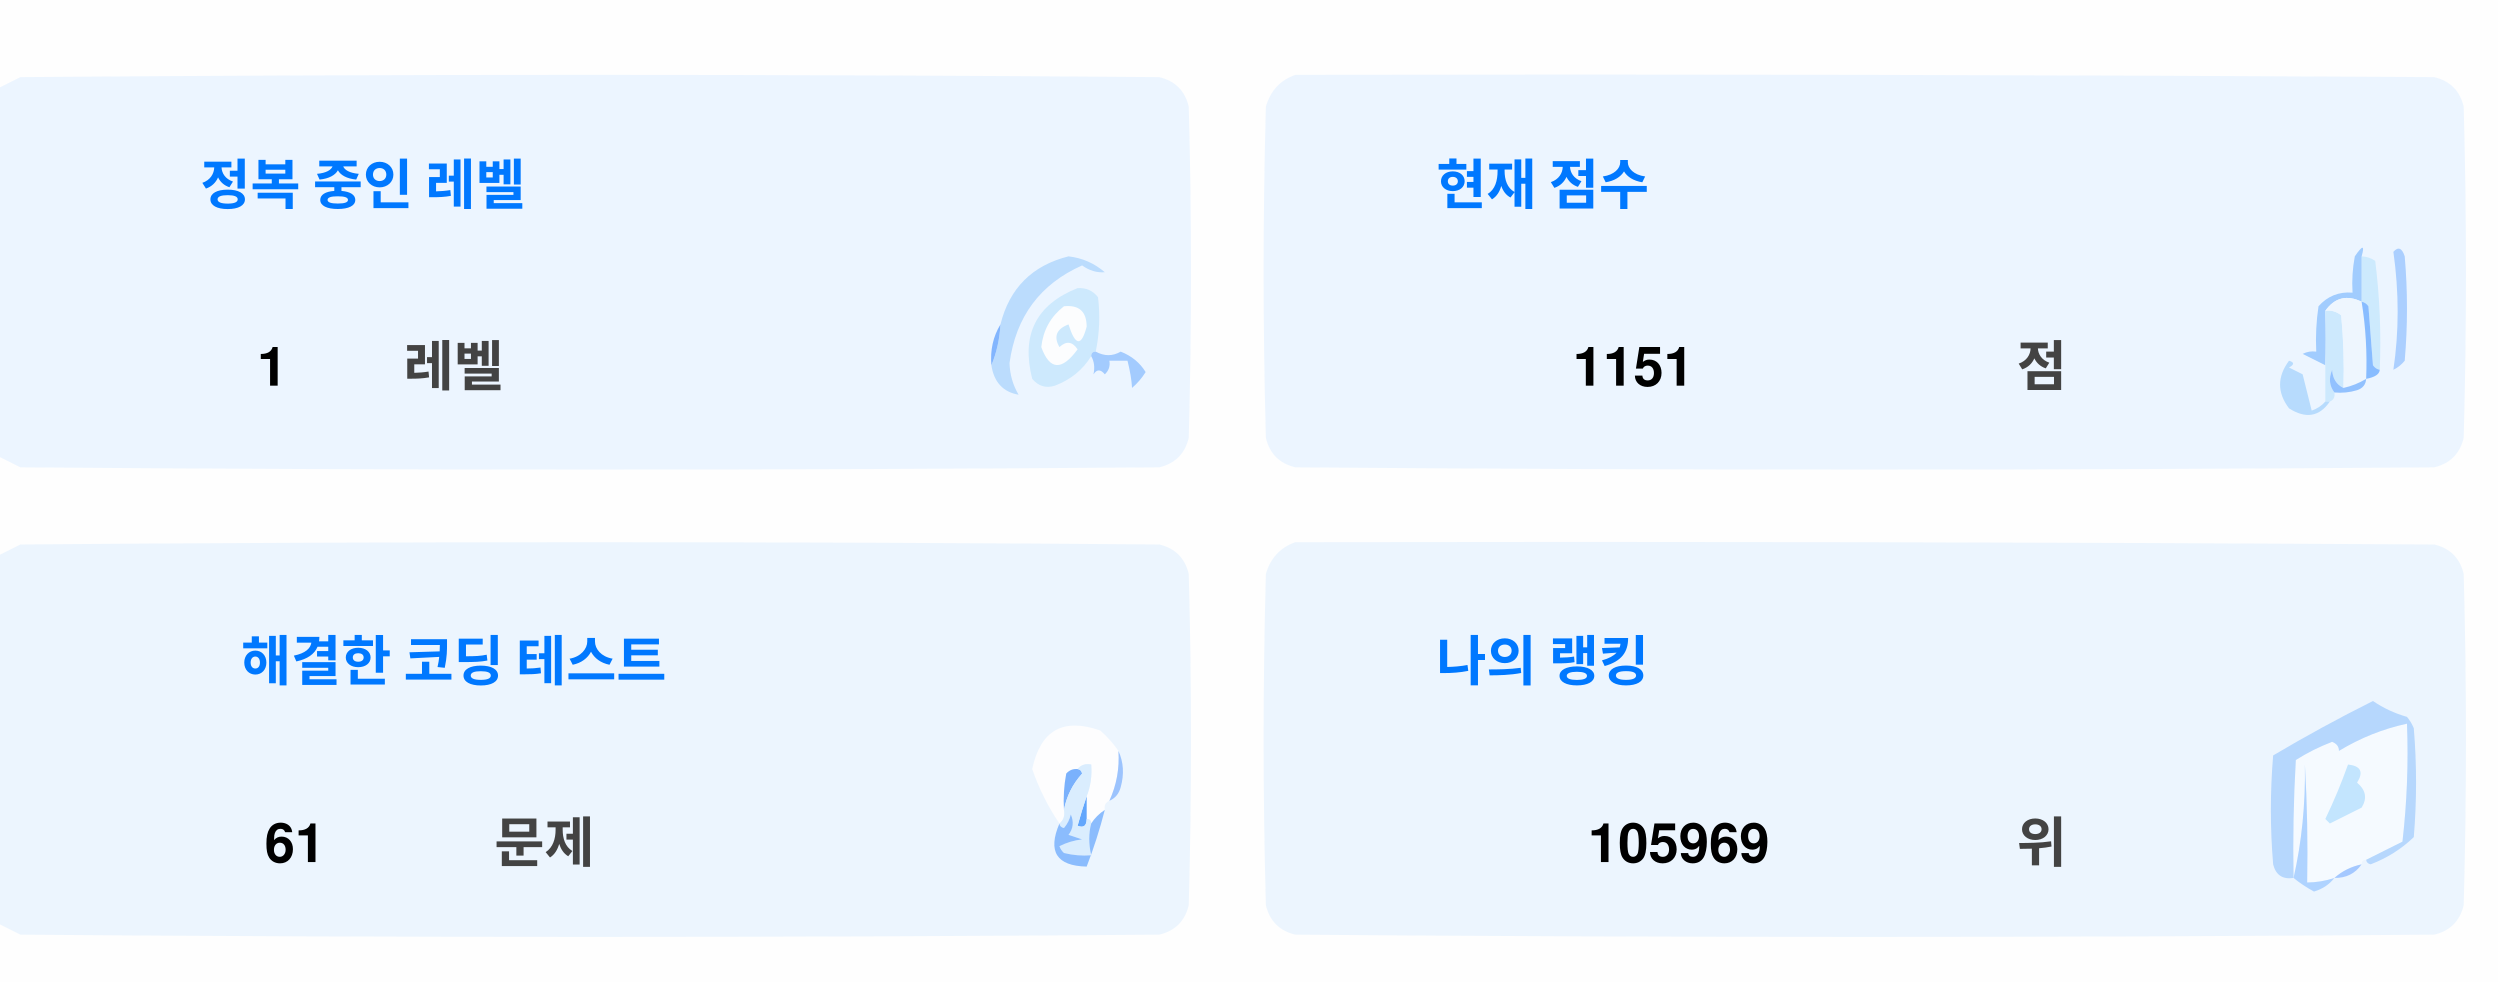
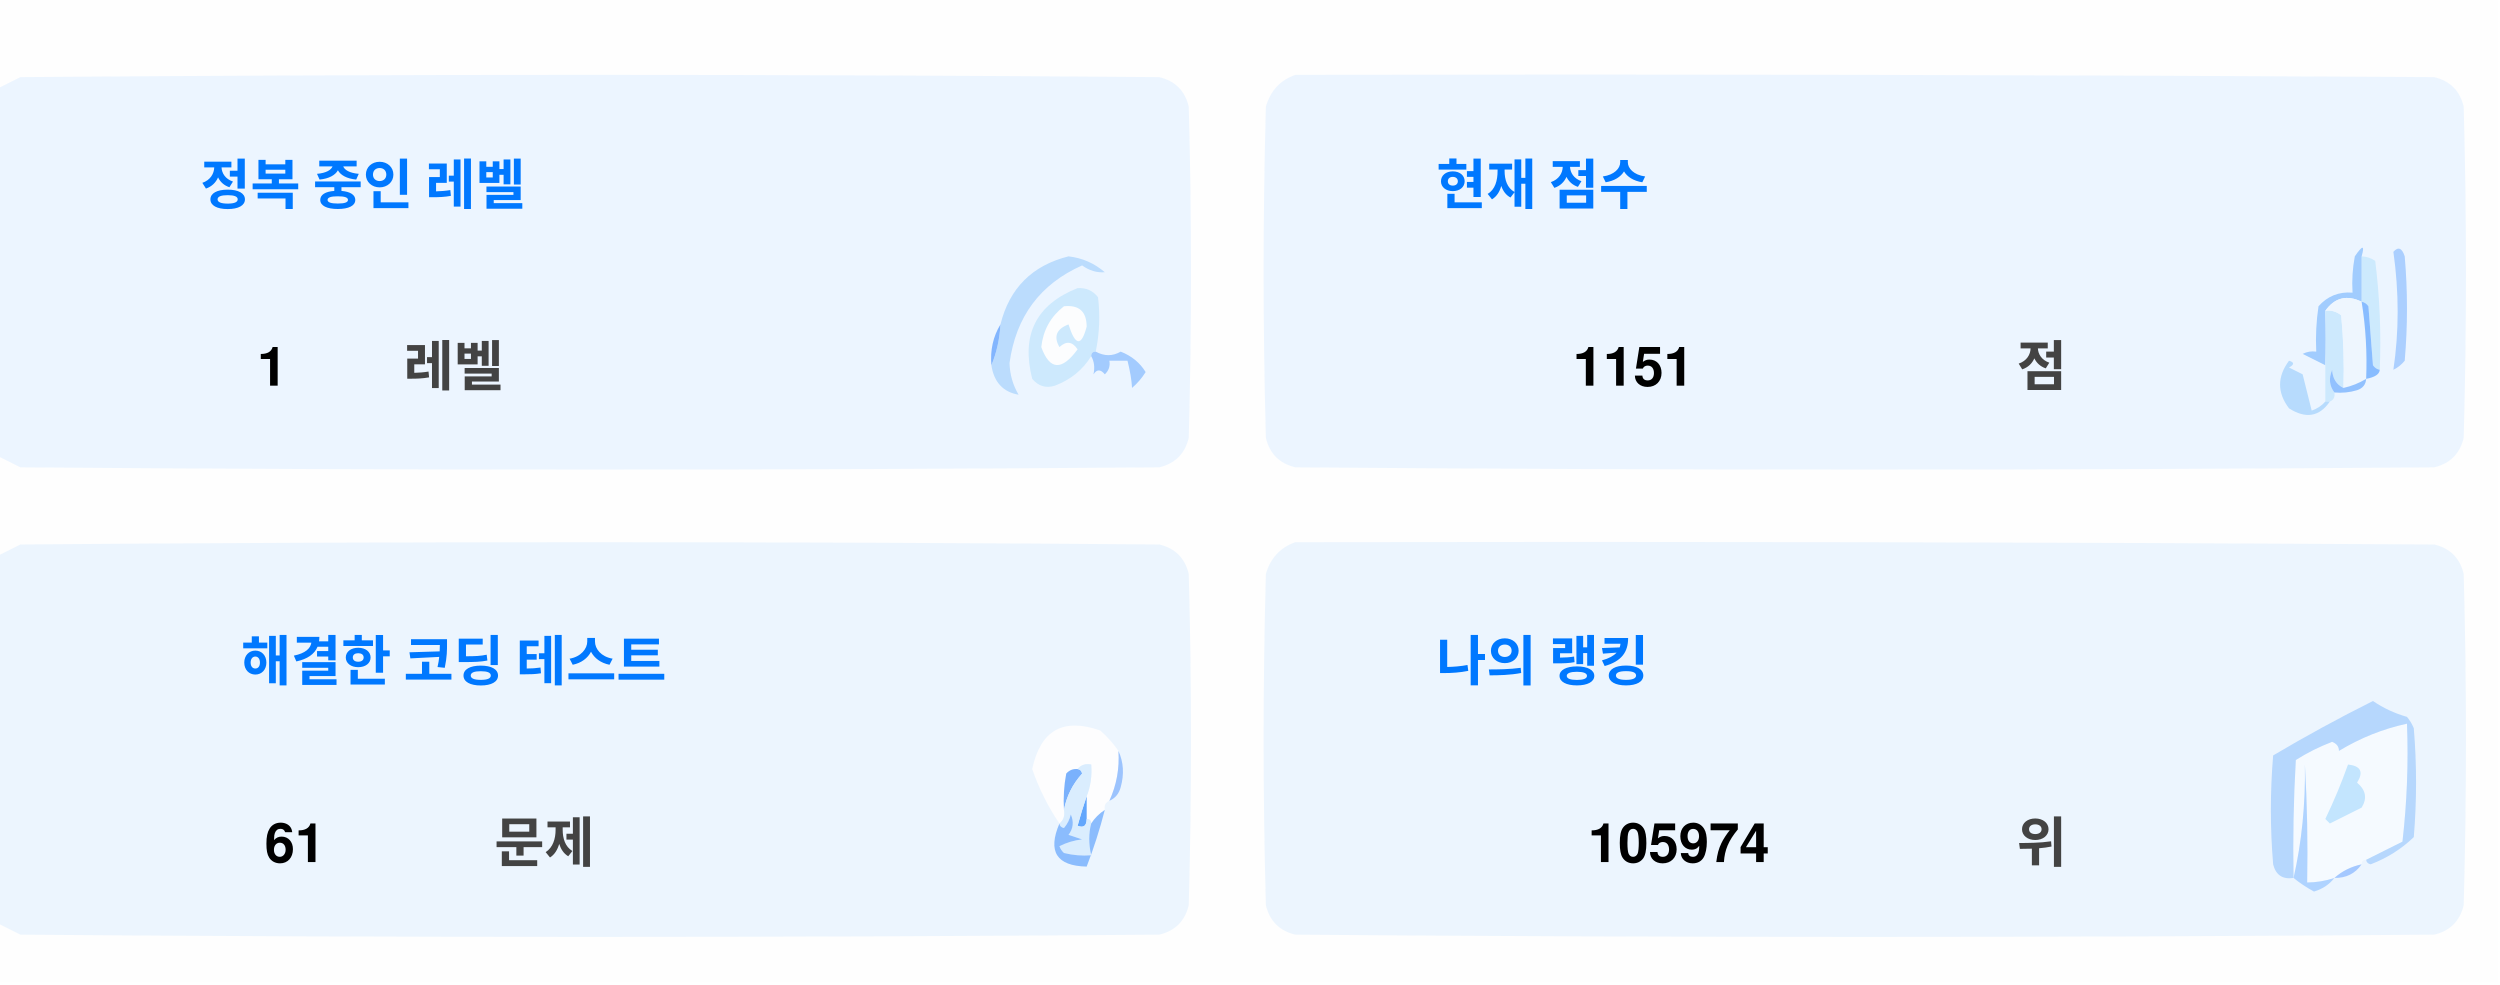
<svg xmlns="http://www.w3.org/2000/svg" version="1.1" width="551px" height="217px" style="shape-rendering:geometricPrecision; text-rendering:geometricPrecision; image-rendering:optimizeQuality; fill-rule:evenodd; clip-rule:evenodd">
  <style>.title {fill: #434343;font-size: 1rem;line-height: 1.5rem;font-weight: bold;font-family: -apple-system, BlinkMacSystemFont, Segoe UI, Helvetica, Arial, sans-serif, Apple Color Emoji, Segoe UI Emoji;}.desc {fill: #434343;font-size: 2.5rem;font-weight: bold;line-height: 1.5rem;font-family: -apple-system, BlinkMacSystemFont, Segoe UI, Helvetica, Arial, sans-serif, Apple Color Emoji, Segoe UI Emoji;}.desc-2 {fill: #434343;font-size: 1rem;font-weight: bold;line-height: 1.5rem;font-family: -apple-system, BlinkMacSystemFont, Segoe UI, Helvetica, Arial, sans-serif, Apple Color Emoji, Segoe UI Emoji;}.text, .desc {animation: twinkling 4s ease-in-out infinite;}@keyframes twinkling {40% { opacity: 1; }50% { opacity: 0.5; }60% { opacity: 1; }70% { opacity: 0.5; }80% { opacity: 1; }}</style>
  <g>
    <path style="opacity:1" fill="#fefefe" d="M -0.5,-0.5 C 183.167,-0.5 366.833,-0.5 550.5,-0.5C 550.5,71.833 550.5,144.167 550.5,216.5C 366.833,216.5 183.167,216.5 -0.5,216.5C -0.5,212.167 -0.5,207.833 -0.5,203.5C 1.14,204.32 2.807,205.153 4.5,206C 88.167,206.667 171.833,206.667 255.5,206C 259,205.167 261.167,203 262,199.5C 262.667,175.167 262.667,150.833 262,126.5C 261.167,123 259,120.833 255.5,120C 171.833,119.333 88.167,119.333 4.5,120C 2.807,120.847 1.14,121.68 -0.5,122.5C -0.5,115.167 -0.5,107.833 -0.5,100.5C 1.14,101.32 2.807,102.153 4.5,103C 88.167,103.667 171.833,103.667 255.5,103C 259,102.167 261.167,100 262,96.5C 262.667,72.167 262.667,47.833 262,23.5C 261.167,20 259,17.833 255.5,17C 171.833,16.333 88.167,16.333 4.5,17C 2.807,17.847 1.14,18.68 -0.5,19.5C -0.5,12.833 -0.5,6.167 -0.5,-0.5 Z" />
  </g>
  <g>
    <path style="opacity:1" fill="#ecf5ff" d="M -0.5,100.5 C -0.5,73.5 -0.5,46.5 -0.5,19.5C 1.14,18.68 2.807,17.847 4.5,17C 88.167,16.333 171.833,16.333 255.5,17C 259,17.833 261.167,20 262,23.5C 262.667,47.833 262.667,72.167 262,96.5C 261.167,100 259,102.167 255.5,103C 171.833,103.667 88.167,103.667 4.5,103C 2.807,102.153 1.14,101.32 -0.5,100.5 Z" />
  </g>
  <g>
    <path style="opacity:1" fill="#ecf5ff" d="M 285.5,16.5 C 369.167,16.333 452.834,16.5 536.5,17C 540,17.833 542.167,20 543,23.5C 543.667,47.833 543.667,72.167 543,96.5C 542.167,100 540,102.167 536.5,103C 452.833,103.667 369.167,103.667 285.5,103C 282,102.167 279.833,100 279,96.5C 278.333,72.167 278.333,47.833 279,23.5C 280.018,19.985 282.185,17.652 285.5,16.5 Z" />
  </g>
  <g>
    <path style="opacity:1" fill="#cdeafd" d="M 520.5,56.5 C 521.583,56.539 522.583,56.873 523.5,57.5C 524.498,65.472 524.831,73.472 524.5,81.5C 523.883,81.389 523.383,81.056 523,80.5C 522.667,76.167 522.333,71.833 522,67.5C 521.617,66.944 521.117,66.611 520.5,66.5C 520.5,63.167 520.5,59.833 520.5,56.5 Z" />
  </g>
  <g>
    <path style="opacity:1" fill="#abcfff" d="M 527.5,55.5 C 528.566,54.308 529.399,54.641 530,56.5C 530.667,64.167 530.667,71.833 530,79.5C 529.311,80.357 528.478,81.023 527.5,81.5C 528.758,73.08 528.758,64.414 527.5,55.5 Z" />
  </g>
  <g>
    <path style="opacity:1" fill="#bbdcfd" d="M 218.5,80.5 C 219.657,77.727 220.324,74.727 220.5,71.5C 222.49,63.51 227.49,58.51 235.5,56.5C 238.528,56.847 241.194,58.014 243.5,60C 241.744,60.141 240.078,59.641 238.5,58.5C 229.247,62.607 223.914,69.773 222.5,80C 222.565,82.526 223.232,84.859 224.5,87C 221.07,86.397 219.07,84.231 218.5,80.5 Z" />
  </g>
  <g>
    <path style="opacity:1" fill="#cde9fd" d="M 241.5,77.5 C 240.833,77.5 240.5,77.833 240.5,78.5C 238.628,81.529 235.961,83.695 232.5,85C 230.536,85.624 228.869,85.124 227.5,83.5C 225.021,73.791 228.354,67.124 237.5,63.5C 239.374,63.39 240.874,64.056 242,65.5C 242.497,69.524 242.331,73.524 241.5,77.5 Z" />
  </g>
  <g>
    <path style="opacity:1" fill="#fcfdfe" d="M 234.5,67.5 C 237.826,67.162 239.493,68.662 239.5,72C 238.334,76.434 237,76.267 235.5,71.5C 232.832,72.515 232.166,74.182 233.5,76.5C 235.017,75.089 236.351,75.256 237.5,77C 234.006,81.771 231.34,81.605 229.5,76.5C 229.904,72.771 231.571,69.771 234.5,67.5 Z" />
  </g>
  <g>
    <path style="opacity:1" fill="#a1ccfe" d="M 520.5,56.5 C 520.5,59.833 520.5,63.167 520.5,66.5C 517.238,64.922 514.572,65.589 512.5,68.5C 512.617,72.81 512.617,76.81 512.5,80.5C 510.86,79.68 509.193,78.847 507.5,78C 508.448,77.517 509.448,77.35 510.5,77.5C 510.335,74.15 510.502,70.817 511,67.5C 512.995,65.253 515.495,64.253 518.5,64.5C 518.336,61.813 518.503,59.146 519,56.5C 520.731,53.969 521.231,53.969 520.5,56.5 Z" />
  </g>
  <g>
    <path style="opacity:1" fill="#cde9fd" d="M 512.5,68.5 C 513.822,68.33 514.989,68.663 516,69.5C 516.499,74.823 516.666,80.156 516.5,85.5C 514.955,84.77 514.122,83.437 514,81.5C 513.22,83.387 513.387,85.054 514.5,86.5C 514.672,87.492 514.338,88.158 513.5,88.5C 513.167,88.5 512.833,88.5 512.5,88.5C 512.5,85.833 512.5,83.167 512.5,80.5C 512.617,76.81 512.617,72.81 512.5,68.5 Z" />
  </g>
  <g>
    <path style="opacity:1" fill="#eef6fe" d="M 520.5,66.5 C 521.407,72.106 521.74,77.773 521.5,83.5C 519.95,84.441 518.284,85.108 516.5,85.5C 516.666,80.156 516.499,74.823 516,69.5C 514.989,68.663 513.822,68.33 512.5,68.5C 514.572,65.589 517.238,64.922 520.5,66.5 Z" />
  </g>
  <g>
    <path style="opacity:1" fill="#88bcff" d="M 520.5,66.5 C 521.117,66.611 521.617,66.944 522,67.5C 522.333,71.833 522.667,76.167 523,80.5C 523.383,81.056 523.883,81.389 524.5,81.5C 524.445,82.469 523.445,83.136 521.5,83.5C 521.74,77.773 521.407,72.106 520.5,66.5 Z" />
  </g>
  <g>
    <path style="opacity:1" fill="#82b5fe" d="M 220.5,71.5 C 220.324,74.727 219.657,77.727 218.5,80.5C 218.215,77.171 218.882,74.171 220.5,71.5 Z" />
  </g>
  <g>
    <path style="opacity:1" fill="#a3cbfe" d="M 240.5,78.5 C 240.5,77.833 240.833,77.5 241.5,77.5C 243.391,78.536 245.224,78.536 247,77.5C 249.391,78.429 251.225,79.929 252.5,82C 251.681,83.319 250.681,84.486 249.5,85.5C 249.409,83.777 249.075,81.777 248.5,79.5C 247.167,79.5 245.833,79.5 244.5,79.5C 244.719,80.675 244.386,81.675 243.5,82.5C 242.575,81.359 241.741,81.359 241,82.5C 241.331,80.981 241.164,79.648 240.5,78.5 Z" />
  </g>
  <g>
    <path style="opacity:1" fill="#b7dbfd" d="M 512.5,88.5 C 512.833,88.5 513.167,88.5 513.5,88.5C 511.199,91.857 508.199,92.357 504.5,90C 501.872,86.535 501.872,83.035 504.5,79.5C 505.696,79.846 505.696,80.346 504.5,81C 505.5,81.5 506.5,82 507.5,82.5C 508.167,85.167 508.833,87.833 509.5,90.5C 510.739,90.058 511.739,89.391 512.5,88.5 Z" />
  </g>
  <g>
    <path style="opacity:1" fill="#92c1fe" d="M 516.5,85.5 C 518.284,85.108 519.95,84.441 521.5,83.5C 521.423,84.75 520.756,85.583 519.5,86C 517.866,86.493 516.199,86.66 514.5,86.5C 513.387,85.054 513.22,83.387 514,81.5C 514.122,83.437 514.955,84.77 516.5,85.5 Z" />
  </g>
  <g>
    <path style="opacity:1" fill="#ecf5fe" d="M -0.5,203.5 C -0.5,176.5 -0.5,149.5 -0.5,122.5C 1.14,121.68 2.807,120.847 4.5,120C 88.167,119.333 171.833,119.333 255.5,120C 259,120.833 261.167,123 262,126.5C 262.667,150.833 262.667,175.167 262,199.5C 261.167,203 259,205.167 255.5,206C 171.833,206.667 88.167,206.667 4.5,206C 2.807,205.153 1.14,204.32 -0.5,203.5 Z" />
  </g>
  <g>
    <path style="opacity:1" fill="#ecf5fe" d="M 285.5,119.5 C 369.167,119.333 452.834,119.5 536.5,120C 540,120.833 542.167,123 543,126.5C 543.667,150.833 543.667,175.167 543,199.5C 542.167,203 540,205.167 536.5,206C 452.833,206.667 369.167,206.667 285.5,206C 282,205.167 279.833,203 279,199.5C 278.333,175.167 278.333,150.833 279,126.5C 280.018,122.985 282.185,120.652 285.5,119.5 Z" />
  </g>
  <g>
    <path style="opacity:1" fill="#fdfdfe" d="M 246.5,165.5 C 246.758,169.367 246.092,173.034 244.5,176.5C 243.662,176.842 243.328,177.508 243.5,178.5C 242.272,179.306 241.272,180.306 240.5,181.5C 240.5,180.833 240.167,180.5 239.5,180.5C 239.5,178.833 239.5,177.167 239.5,175.5C 240.369,173.283 240.702,170.95 240.5,168.5C 239.209,168.263 238.209,168.596 237.5,169.5C 236.504,169.414 235.671,169.748 235,170.5C 234.503,173.146 234.336,175.813 234.5,178.5C 234.737,179.791 234.404,180.791 233.5,181.5C 230.986,177.806 228.986,173.806 227.5,169.5C 229.309,160.957 234.309,158.124 242.5,161C 244.07,162.397 245.404,163.897 246.5,165.5 Z" />
  </g>
  <g>
    <path style="opacity:1" fill="#f5faff" d="M 521.5,189.5 C 520.833,189.5 520.5,189.833 520.5,190.5C 518.181,190.992 516.181,191.992 514.5,193.5C 512.565,194.15 510.565,194.483 508.5,194.5C 508.666,185.827 508.5,177.16 508,168.5C 508.141,177.227 507.308,185.56 505.5,193.5C 505.334,184.827 505.5,176.16 506,167.5C 508.527,165.903 511.194,164.57 514,163.5C 515.011,163.892 515.511,164.559 515.5,165.5C 520.21,162.641 525.21,160.641 530.5,159.5C 530.831,168.192 530.498,176.859 529.5,185.5C 526.807,186.847 524.14,188.18 521.5,189.5 Z" />
  </g>
  <g>
    <path style="opacity:1" fill="#b6d7fd" d="M 521.5,189.5 C 524.14,188.18 526.807,186.847 529.5,185.5C 530.498,176.859 530.831,168.192 530.5,159.5C 525.21,160.641 520.21,162.641 515.5,165.5C 515.511,164.559 515.011,163.892 514,163.5C 511.194,164.57 508.527,165.903 506,167.5C 505.5,176.16 505.334,184.827 505.5,193.5C 503.089,193.863 501.589,192.863 501,190.5C 500.333,182.5 500.333,174.5 501,166.5C 508.173,162.246 515.507,158.246 523,154.5C 525.304,156.068 527.804,157.235 530.5,158C 531.126,158.75 531.626,159.584 532,160.5C 532.667,168.5 532.667,176.5 532,184.5C 529.292,187.111 526.125,189.111 522.5,190.5C 521.893,190.376 521.56,190.043 521.5,189.5 Z" />
  </g>
  <g>
    <path style="opacity:1" fill="#c3e5fe" d="M 517.5,168.5 C 520.317,168.801 520.984,170.134 519.5,172.5C 521.439,174.122 521.772,175.956 520.5,178C 518.167,179.167 515.833,180.333 513.5,181.5C 513.167,181.167 512.833,180.833 512.5,180.5C 514.414,176.515 516.081,172.515 517.5,168.5 Z" />
  </g>
  <g>
    <path style="opacity:1" fill="#7ab1fc" d="M 237.5,169.5 C 238.043,169.56 238.376,169.893 238.5,170.5C 236.395,172.836 235.062,175.503 234.5,178.5C 234.336,175.813 234.503,173.146 235,170.5C 235.671,169.748 236.504,169.414 237.5,169.5 Z" />
  </g>
  <g>
    <path style="opacity:1" fill="#afd3ff" d="M 514.5,193.5 C 513.378,194.947 511.878,195.947 510,196.5C 508.348,195.601 506.848,194.601 505.5,193.5C 507.308,185.56 508.141,177.227 508,168.5C 508.5,177.16 508.666,185.827 508.5,194.5C 510.565,194.483 512.565,194.15 514.5,193.5 Z" />
  </g>
  <g>
    <path style="opacity:1" fill="#9cc3fd" d="M 246.5,165.5 C 247.634,167.966 247.801,170.633 247,173.5C 246.623,174.942 245.79,175.942 244.5,176.5C 246.092,173.034 246.758,169.367 246.5,165.5 Z" />
  </g>
  <g>
    <path style="opacity:1" fill="#62a6fc" d="M 239.5,175.5 C 239.5,177.167 239.5,178.833 239.5,180.5C 239.483,182.028 238.816,182.528 237.5,182C 238.117,179.723 238.784,177.556 239.5,175.5 Z" />
  </g>
  <g>
    <path style="opacity:1" fill="#daedfe" d="M 237.5,169.5 C 238.209,168.596 239.209,168.263 240.5,168.5C 240.702,170.95 240.369,173.283 239.5,175.5C 238.784,177.556 238.117,179.723 237.5,182C 238.816,182.528 239.483,182.028 239.5,180.5C 240.167,180.5 240.5,180.833 240.5,181.5C 239.918,183.669 239.918,186.002 240.5,188.5C 238.473,188.662 236.473,188.495 234.5,188C 234.043,187.586 233.709,187.086 233.5,186.5C 235.078,185.702 236.744,185.202 238.5,185C 237.5,184.667 236.5,184.333 235.5,184C 236.554,182.612 236.72,181.112 236,179.5C 235.751,180.624 235.251,181.624 234.5,182.5C 233.893,182.376 233.56,182.043 233.5,181.5C 234.404,180.791 234.737,179.791 234.5,178.5C 235.062,175.503 236.395,172.836 238.5,170.5C 238.376,169.893 238.043,169.56 237.5,169.5 Z" />
  </g>
  <g>
    <path style="opacity:1" fill="#8bbcfd" d="M 243.5,178.5 C 242.395,182.803 241.062,186.969 239.5,191C 232.857,190.847 230.857,187.68 233.5,181.5C 233.56,182.043 233.893,182.376 234.5,182.5C 235.251,181.624 235.751,180.624 236,179.5C 236.72,181.112 236.554,182.612 235.5,184C 236.5,184.333 237.5,184.667 238.5,185C 236.744,185.202 235.078,185.702 233.5,186.5C 233.709,187.086 234.043,187.586 234.5,188C 236.473,188.495 238.473,188.662 240.5,188.5C 239.918,186.002 239.918,183.669 240.5,181.5C 241.272,180.306 242.272,179.306 243.5,178.5 Z" />
  </g>
  <g>
    <path style="opacity:1" fill="#a4c8ff" d="M 520.5,190.5 C 519.089,192.539 517.089,193.539 514.5,193.5C 516.181,191.992 518.181,190.992 520.5,190.5 Z" />
  </g>
  <text text-anchor="middle" x="80" y="45" class="title" style="fill:#0078ff;" stroke="#none" stroke-width="1">정복 중인 레벨</text>
  <text text-anchor="middle" x="60" y="85" class="desc" style="fill:#000000;" stroke="#none" stroke-width="1">1</text>
  <text text-anchor="middle" x="100" y="85" class="desc-2" style="fill:#434343;" stroke="#none" stroke-width="1">레벨</text>
  <text text-anchor="middle" x="340" y="45" class="title" style="fill:#0078ff;" stroke="#none" stroke-width="1">현재 점수</text>
  <text text-anchor="middle" x="360" y="85" class="desc" style="fill:#000000;" stroke="#none" stroke-width="1">1151</text>
  <text text-anchor="middle" x="450" y="85" class="desc-2" style="fill:#434343;" stroke="#none" stroke-width="1">점</text>
  <text text-anchor="middle" x="100" y="150" class="title" style="fill:#0078ff;" stroke="#none" stroke-width="1">해결한 코딩 테스트</text>
  <text text-anchor="middle" x="65" y="190" class="desc" style="fill:#000000;" stroke="#none" stroke-width="1">61</text>
  <text text-anchor="middle" x="120" y="190" class="desc-2" style="fill:#434343;" stroke="#none" stroke-width="1">문제</text>
  <text text-anchor="middle" x="340" y="150" class="title" style="fill:#0078ff;" stroke="#none" stroke-width="1">나의 랭킹</text>
-   <text text-anchor="middle" x="370" y="190" class="desc" style="fill:#000000;" stroke="#none" stroke-width="1">105969</text>
+   <text text-anchor="middle" x="370" y="190" class="desc" style="fill:#000000;" stroke="#none" stroke-width="1">105974</text>
  <text text-anchor="middle" x="450" y="190" class="desc-2" style="fill:#434343;" stroke="#none" stroke-width="1">위</text>
</svg>
